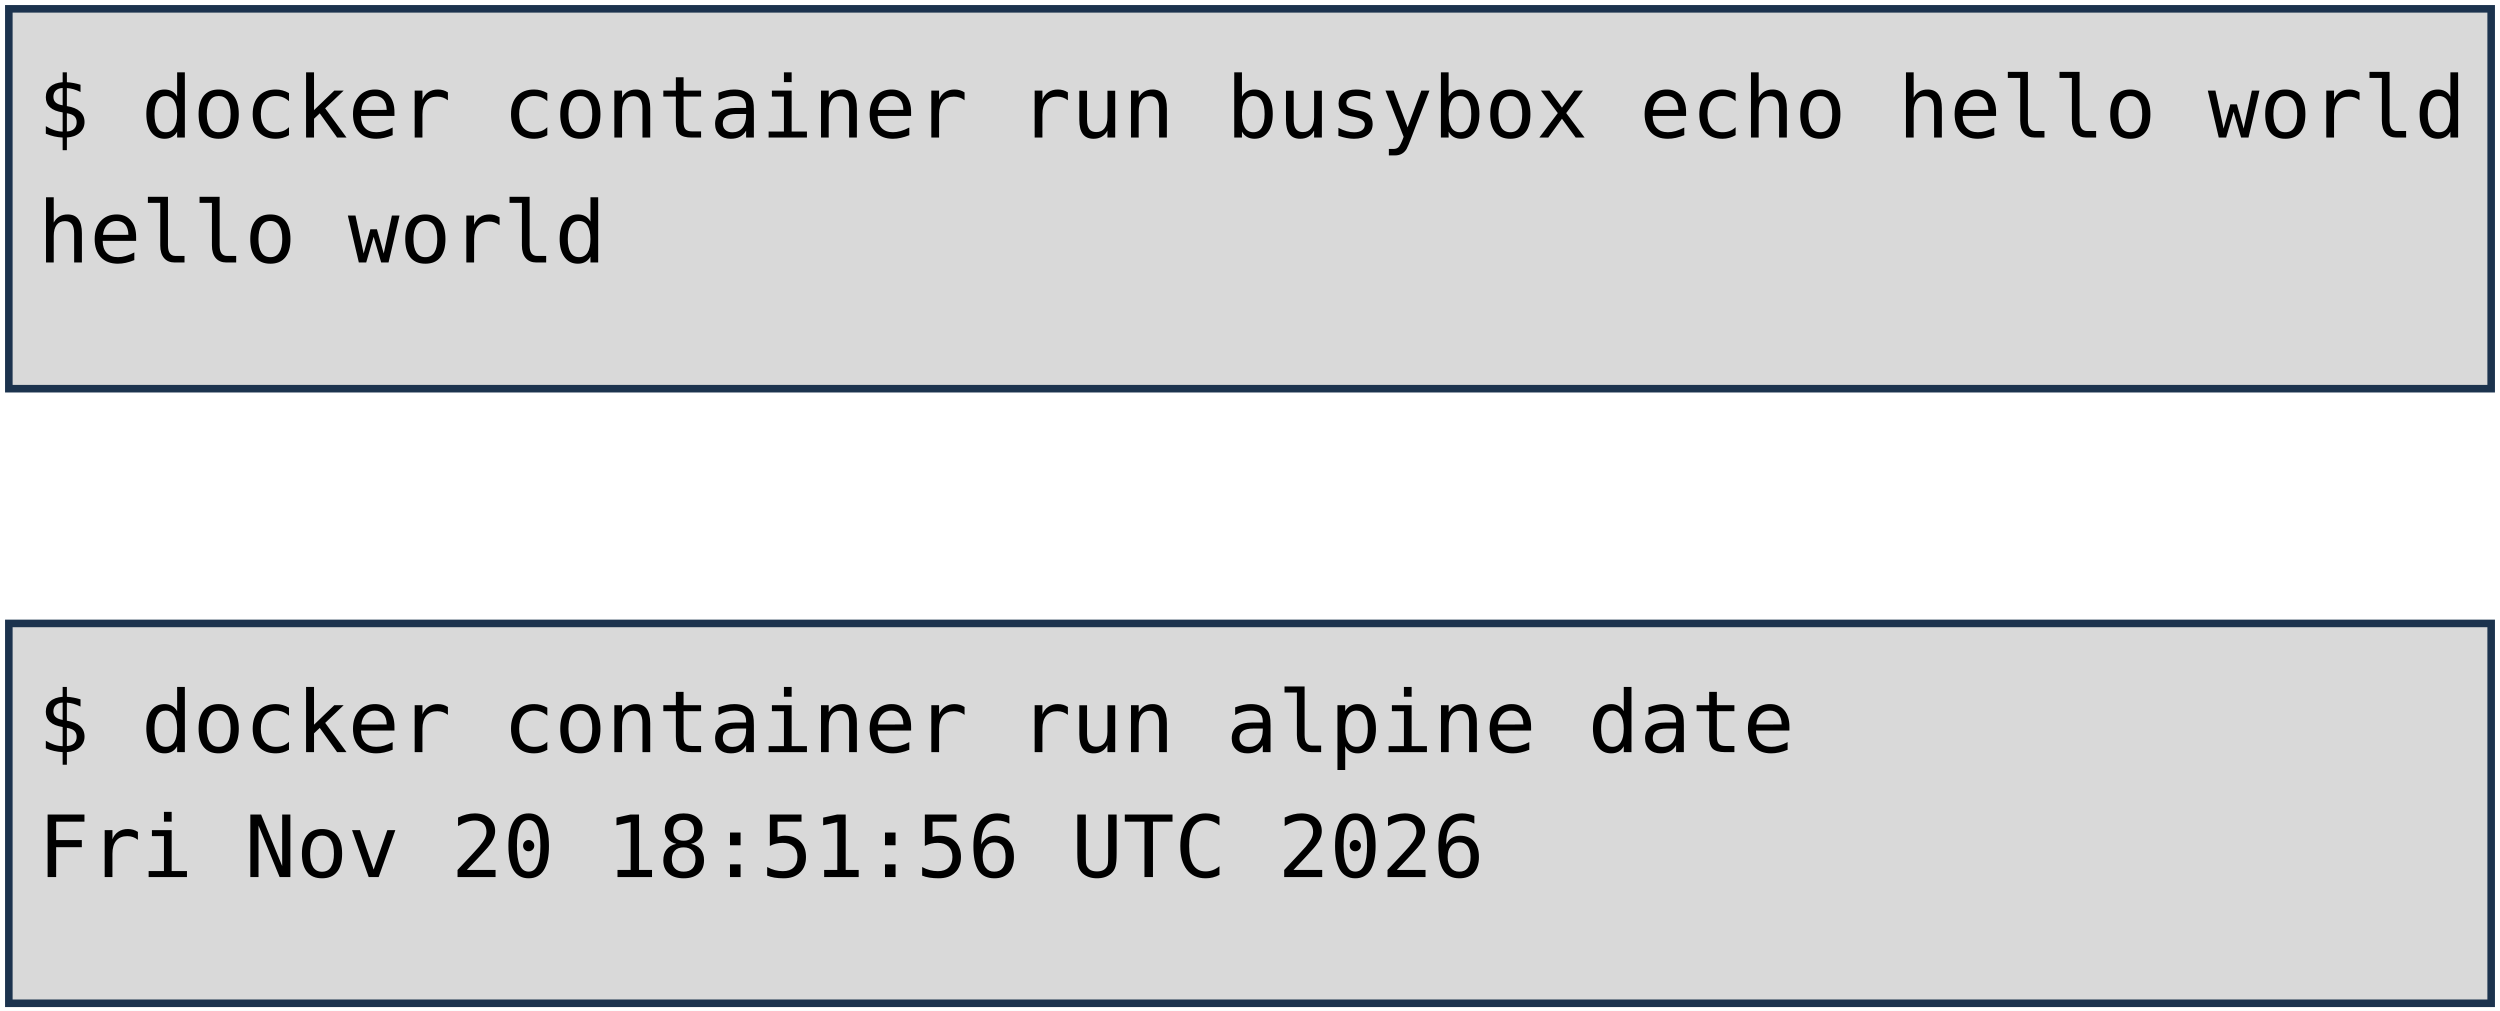
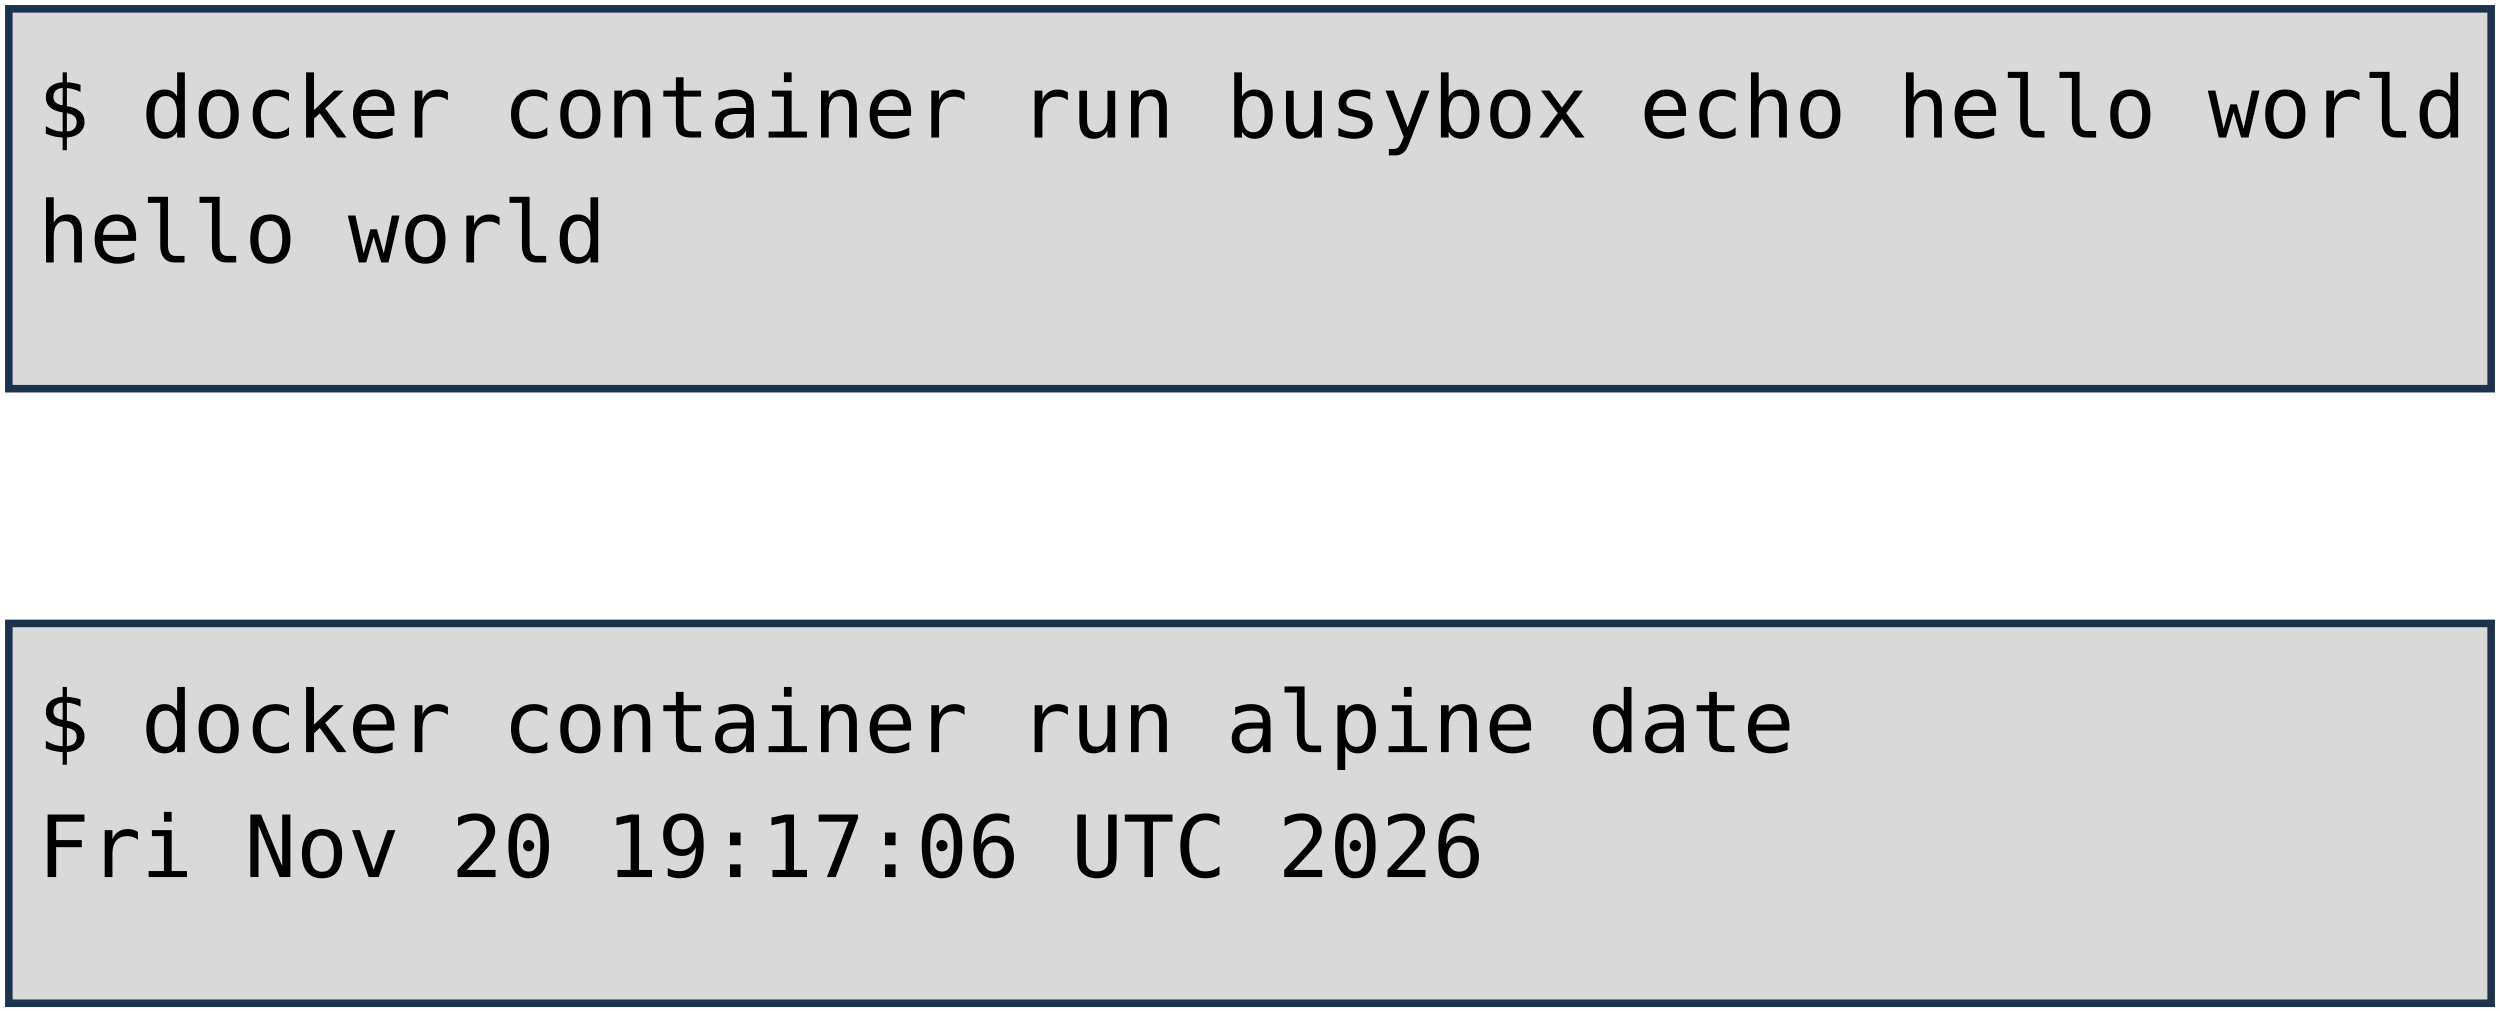
<svg xmlns="http://www.w3.org/2000/svg" viewBox="0 0 1981 801" width="1981" height="801" role="img" aria-label="Deux terminaux : docker container run busybox echo hello world, et docker container run alpine date. Annotations : lancement d'un container, image, commande lancée.">
  <style>
    .code { font-family: "DejaVu Sans Mono", Menlo, Consolas, monospace; font-size: 68px; fill: #000000; }
    .pill { font-family: "Trebuchet MS", "Century Gothic", Verdana, sans-serif; font-size: 62px; text-anchor: middle; }
  </style>
  <rect width="1981" height="801" fill="#FFFFFF" />
  <rect x="7" y="7" width="1967" height="301" fill="#D9D9D9" stroke="#1C334E" stroke-width="6" />
  <rect x="7" y="494" width="1967" height="301" fill="#D9D9D9" stroke="#1C334E" stroke-width="6" />
  <text x="30" y="109" class="code" xml:space="preserve">$ docker container run busybox echo hello world</text>
  <text x="30" y="208" class="code" xml:space="preserve">hello world</text>
  <text x="30" y="596" class="code" xml:space="preserve">$ docker container run alpine date</text>
-   <text x="30" y="695" class="code" xml:space="preserve">Fri Nov 20 18:51:56 UTC 2026</text>
+   <text x="30" y="695" class="code" xml:space="preserve">Fri Nov 20 19:17:06 UTC 2026</text>
</svg>
